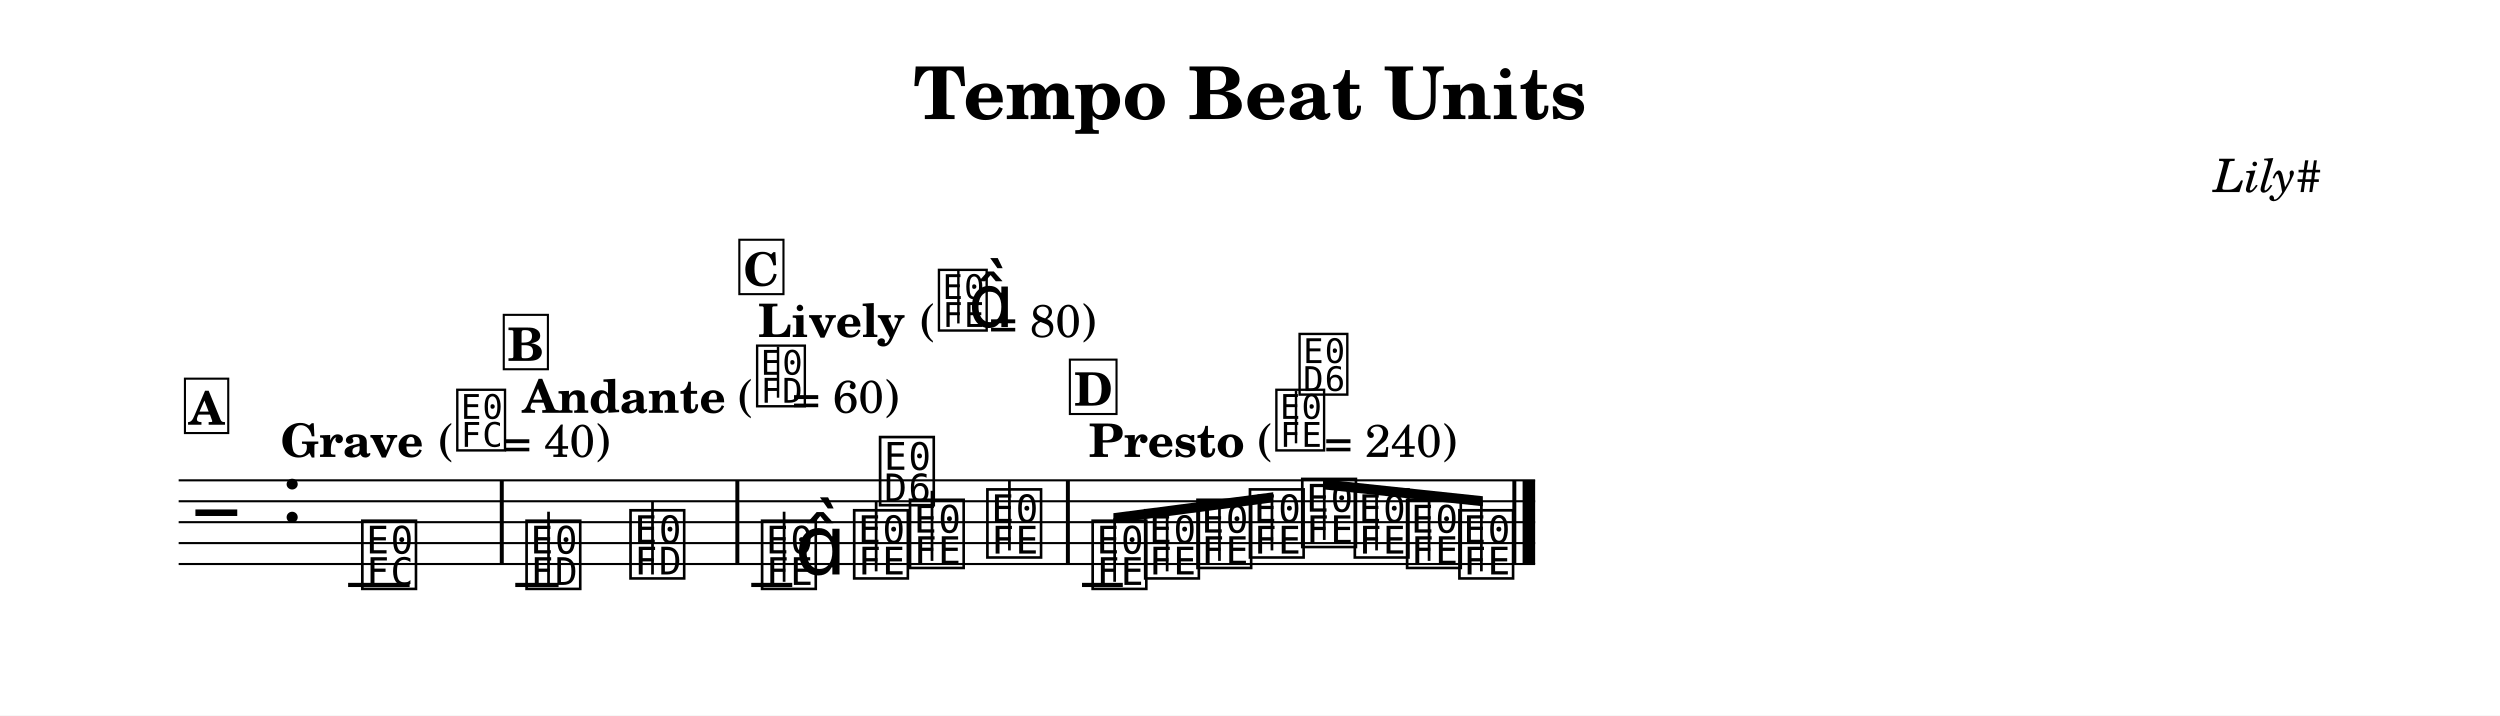
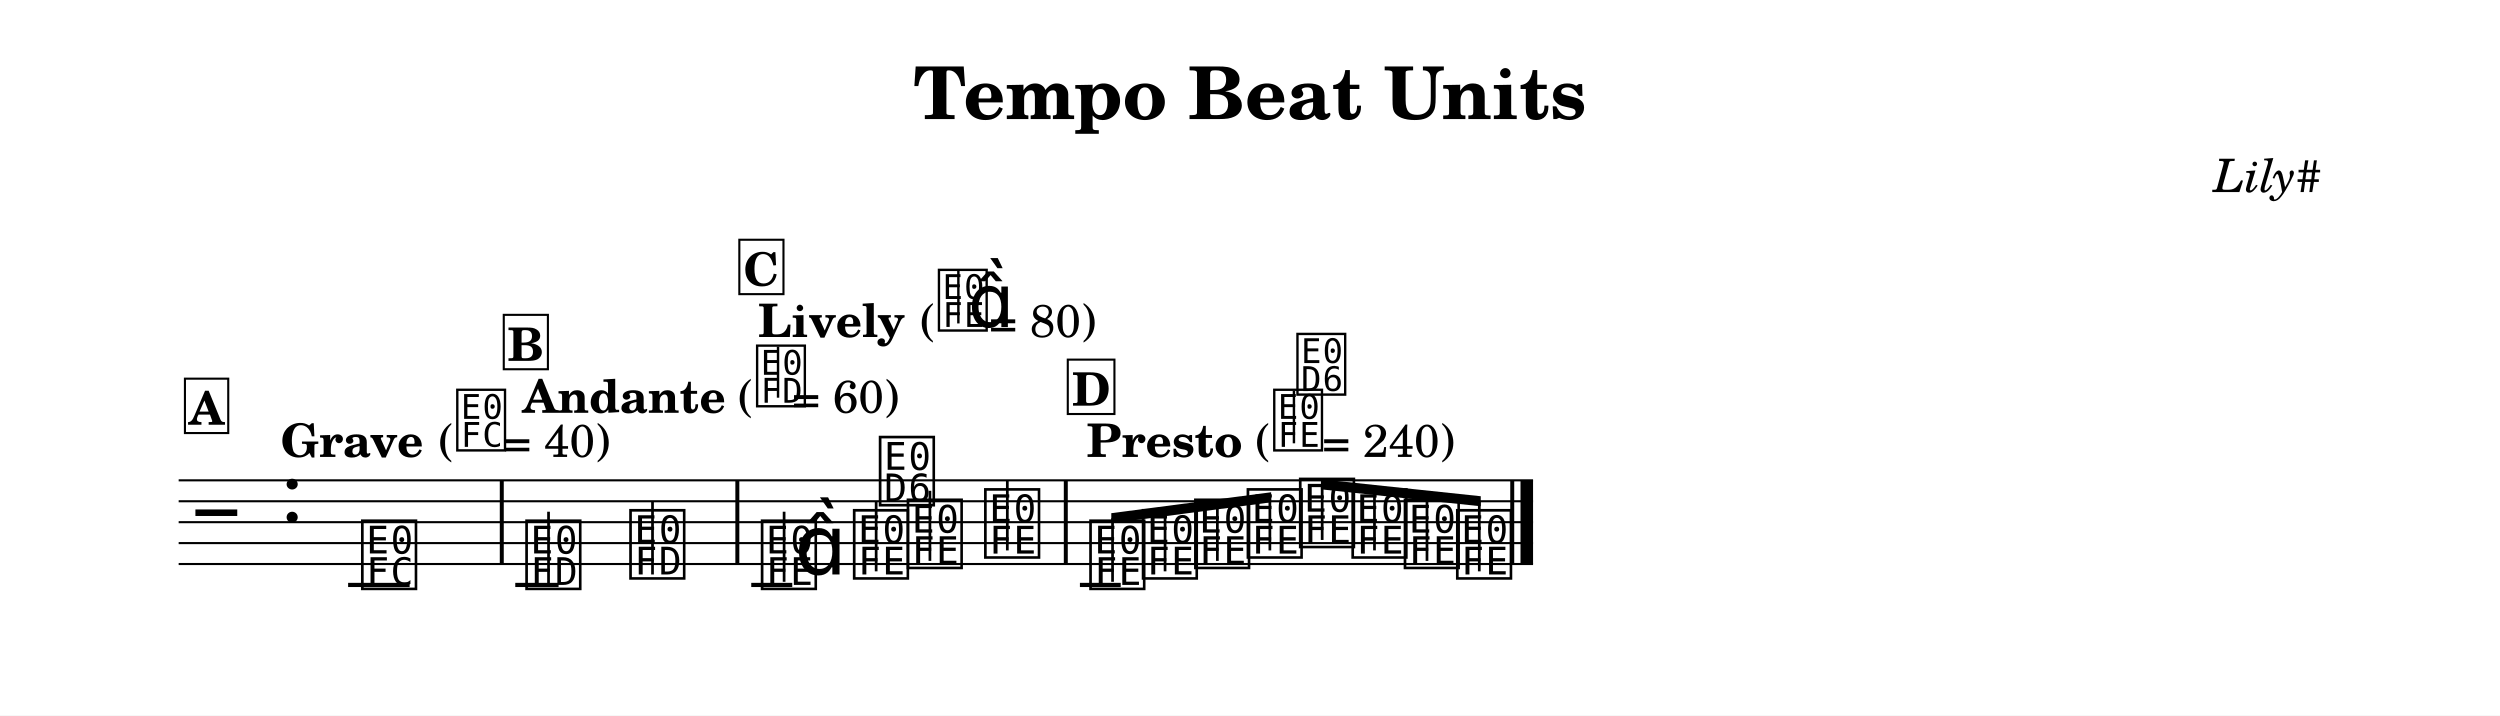
<svg xmlns="http://www.w3.org/2000/svg" width="1195.0" height="342.0" viewBox="0 0 119.50 34.20" font-family="TeX Gyre Schola, serif">
  <style>
  @font-face { font-family: 'Emmentaler'; src: local('Emmentaler'); }
  .music { font-family: 'Emmentaler', serif; }
</style>
  <rect x="0" y="0" width="119.50" height="34.20" fill="#FFFFFF" />
  <text x="59.75" y="5.69" font-size="3.49" font-weight="bold" text-anchor="middle" data-pos="234">Tempo Beat Units</text>
  <text x="110.97" y="9.18" font-size="2.20" font-style="italic" text-anchor="end" data-pos="262">Lily#</text>
  <g transform="translate(8.54,0.00) scale(1,1)">
-     <line x1="0.00" y1="22.96" x2="64.84" y2="22.96" stroke="#000000" stroke-width="0.100" />
-     <line x1="0.00" y1="23.96" x2="64.84" y2="23.96" stroke="#000000" stroke-width="0.100" />
-     <line x1="0.00" y1="24.96" x2="64.84" y2="24.96" stroke="#000000" stroke-width="0.100" />
-     <line x1="0.00" y1="25.96" x2="64.84" y2="25.96" stroke="#000000" stroke-width="0.100" />
-     <line x1="0.00" y1="26.96" x2="64.84" y2="26.96" stroke="#000000" stroke-width="0.100" />
+     <line x1="0.00" y1="22.96" x2="64.74" y2="22.96" stroke="#000000" stroke-width="0.100" />
+     <line x1="0.00" y1="23.96" x2="64.74" y2="23.96" stroke="#000000" stroke-width="0.100" />
+     <line x1="0.00" y1="24.96" x2="64.74" y2="24.96" stroke="#000000" stroke-width="0.100" />
+     <line x1="0.00" y1="25.96" x2="64.74" y2="25.96" stroke="#000000" stroke-width="0.100" />
+     <line x1="0.00" y1="26.96" x2="64.74" y2="26.96" stroke="#000000" stroke-width="0.100" />
    <text class="music" x="0.80" y="25.96" font-size="4.00" data-pos="280"></text>
    <text class="music" x="4.88" y="24.96" font-size="4.00"></text>
    <line x1="8.10" y1="27.96" x2="11.04" y2="27.96" stroke="#000000" stroke-width="0.200" />
    <line x1="16.09" y1="27.96" x2="18.16" y2="27.96" stroke="#000000" stroke-width="0.200" />
    <line x1="27.37" y1="27.96" x2="29.33" y2="27.96" stroke="#000000" stroke-width="0.200" />
-     <line x1="43.18" y1="27.96" x2="45.13" y2="27.96" stroke="#000000" stroke-width="0.200" />
+     <line x1="43.08" y1="27.96" x2="45.03" y2="27.96" stroke="#000000" stroke-width="0.200" />
    <text class="music" x="8.59" y="27.96" font-size="4.00" data-pos="332"></text>
    <text class="music" x="16.44" y="27.96" font-size="4.00" data-pos="386"></text>
    <line x1="17.68" y1="27.96" x2="17.68" y2="24.46" stroke="#000000" stroke-width="0.130" />
    <text class="music" x="21.41" y="27.46" font-size="4.00" data-pos="395"></text>
    <line x1="22.65" y1="27.46" x2="22.65" y2="23.96" stroke="#000000" stroke-width="0.130" />
    <text class="music" x="27.70" y="27.96" font-size="4.00" data-pos="442"></text>
    <line x1="28.94" y1="27.81" x2="28.94" y2="24.46" stroke="#000000" stroke-width="0.130" />
    <text class="music" x="29.45" y="27.46" font-size="4.00"></text>
    <text class="music" x="32.10" y="27.46" font-size="4.00" data-pos="452"></text>
    <line x1="33.34" y1="27.31" x2="33.34" y2="23.96" stroke="#000000" stroke-width="0.130" />
    <text class="music" x="33.34" y="23.96" font-size="4.00"></text>
-     <text class="music" x="34.77" y="26.96" font-size="4.00" data-pos="455"></text>
-     <line x1="36.01" y1="26.81" x2="36.01" y2="23.46" stroke="#000000" stroke-width="0.130" />
-     <text class="music" x="38.47" y="26.46" font-size="4.00" data-pos="458"></text>
-     <line x1="39.71" y1="26.31" x2="39.71" y2="22.96" stroke="#000000" stroke-width="0.130" />
-     <text class="music" x="43.50" y="27.96" font-size="4.00" data-pos="505"></text>
-     <text class="music" x="46.01" y="27.46" font-size="4.00" data-pos="514"></text>
-     <text class="music" x="48.51" y="26.96" font-size="4.00" data-pos="516"></text>
-     <text class="music" x="51.02" y="26.46" font-size="4.00" data-pos="518"></text>
-     <text class="music" x="53.52" y="25.96" font-size="4.00" data-pos="520"></text>
-     <text class="music" x="56.03" y="26.46" font-size="4.00" data-pos="522"></text>
-     <text class="music" x="58.53" y="26.96" font-size="4.00" data-pos="524"></text>
-     <text class="music" x="61.03" y="27.46" font-size="4.00" data-pos="526"></text>
+     <text class="music" x="34.67" y="26.96" font-size="4.00" data-pos="455"></text>
+     <line x1="35.91" y1="26.81" x2="35.91" y2="23.46" stroke="#000000" stroke-width="0.130" />
+     <text class="music" x="38.37" y="26.46" font-size="4.00" data-pos="458"></text>
+     <line x1="39.61" y1="26.31" x2="39.61" y2="22.96" stroke="#000000" stroke-width="0.130" />
+     <text class="music" x="43.40" y="27.96" font-size="4.00" data-pos="505"></text>
+     <text class="music" x="45.91" y="27.46" font-size="4.00" data-pos="514"></text>
+     <text class="music" x="48.41" y="26.96" font-size="4.00" data-pos="516"></text>
+     <text class="music" x="50.92" y="26.46" font-size="4.00" data-pos="518"></text>
+     <text class="music" x="53.42" y="25.96" font-size="4.00" data-pos="520"></text>
+     <text class="music" x="55.93" y="26.46" font-size="4.00" data-pos="522"></text>
+     <text class="music" x="58.43" y="26.96" font-size="4.00" data-pos="524"></text>
+     <text class="music" x="60.93" y="27.46" font-size="4.00" data-pos="526"></text>
    <rect x="15.35" y="22.96" width="0.19" height="4.00" data-pos="341" />
    <rect x="26.61" y="22.96" width="0.19" height="4.00" data-pos="397" />
-     <rect x="42.41" y="22.96" width="0.19" height="4.00" data-pos="460" />
-     <rect x="63.75" y="22.96" width="0.19" height="4.00" data-pos="528" />
-     <rect x="64.24" y="22.96" width="0.60" height="4.00" data-pos="528" />
-     <polygon points="44.68,24.53 52.32,23.53 52.32,24.01 44.68,25.01" />
-     <line x1="44.74" y1="27.81" x2="44.74" y2="24.77" stroke="#000000" stroke-width="0.130" />
-     <line x1="47.25" y1="27.31" x2="47.25" y2="24.44" stroke="#000000" stroke-width="0.130" />
-     <line x1="49.75" y1="26.81" x2="49.75" y2="24.11" stroke="#000000" stroke-width="0.130" />
-     <line x1="52.26" y1="26.31" x2="52.26" y2="23.78" stroke="#000000" stroke-width="0.130" />
-     <polygon points="54.70,22.91 62.34,23.72 62.34,24.20 54.70,23.39" />
-     <line x1="54.76" y1="25.81" x2="54.76" y2="23.16" stroke="#000000" stroke-width="0.130" />
-     <line x1="57.26" y1="26.31" x2="57.26" y2="23.43" stroke="#000000" stroke-width="0.130" />
-     <line x1="59.77" y1="26.81" x2="59.77" y2="23.69" stroke="#000000" stroke-width="0.130" />
-     <line x1="62.27" y1="27.31" x2="62.27" y2="23.96" stroke="#000000" stroke-width="0.130" />
+     <rect x="42.31" y="22.96" width="0.19" height="4.00" data-pos="460" />
+     <rect x="63.65" y="22.96" width="0.19" height="4.00" data-pos="528" />
+     <rect x="64.14" y="22.96" width="0.60" height="4.00" data-pos="528" />
+     <polygon points="44.58,24.53 52.22,23.53 52.22,24.01 44.58,25.01" />
+     <line x1="44.64" y1="27.81" x2="44.64" y2="24.77" stroke="#000000" stroke-width="0.130" />
+     <line x1="47.15" y1="27.31" x2="47.15" y2="24.44" stroke="#000000" stroke-width="0.130" />
+     <line x1="49.65" y1="26.81" x2="49.65" y2="24.11" stroke="#000000" stroke-width="0.130" />
+     <line x1="52.16" y1="26.31" x2="52.16" y2="23.78" stroke="#000000" stroke-width="0.130" />
+     <polygon points="54.60,22.91 62.24,23.72 62.24,24.20 54.60,23.39" />
+     <line x1="54.66" y1="25.81" x2="54.66" y2="23.16" stroke="#000000" stroke-width="0.130" />
+     <line x1="57.16" y1="26.31" x2="57.16" y2="23.43" stroke="#000000" stroke-width="0.130" />
+     <line x1="59.67" y1="26.81" x2="59.67" y2="23.69" stroke="#000000" stroke-width="0.130" />
+     <line x1="62.17" y1="27.31" x2="62.17" y2="23.96" stroke="#000000" stroke-width="0.130" />
    <text x="4.88" y="21.84" font-size="2.20" font-weight="bold" data-pos="313">Grave</text>
    <text x="12.42" y="21.84" font-size="2.20" data-pos="313">(</text>
    <text class="music" x="13.15" y="21.36" font-size="3.56" data-pos="313"></text>
    <text x="15.51" y="21.84" font-size="2.20" data-pos="313">= 40)</text>
    <text x="16.44" y="19.73" font-size="2.20" font-weight="bold" data-pos="365">Andante</text>
    <text x="26.74" y="19.73" font-size="2.20" data-pos="365">(</text>
    <text class="music" x="27.48" y="19.25" font-size="3.56" data-pos="365"></text>
    <line x1="28.65" y1="19.01" x2="28.65" y2="16.57" stroke="#000000" stroke-width="0.116" data-pos="365" />
    <text x="29.32" y="19.73" font-size="2.20" data-pos="365">= 60)</text>
    <text x="27.70" y="16.11" font-size="2.20" font-weight="bold" data-pos="421">Lively</text>
    <text x="35.44" y="16.11" font-size="2.20" data-pos="421">(</text>
    <text class="music" x="36.17" y="15.63" font-size="3.56" data-pos="421"></text>
    <line x1="37.27" y1="15.46" x2="37.27" y2="12.95" stroke="#000000" stroke-width="0.116" data-pos="421" />
    <text class="music" x="37.73" y="15.63" font-size="3.56" data-pos="421"></text>
    <text x="38.74" y="16.11" font-size="2.20" data-pos="421">= 80)</text>
-     <text x="43.50" y="21.84" font-size="2.20" font-weight="bold" data-pos="484">Presto</text>
-     <text x="51.57" y="21.84" font-size="2.20" data-pos="484">(</text>
-     <text class="music" x="52.30" y="21.36" font-size="3.56" data-pos="484"></text>
-     <line x1="53.41" y1="21.19" x2="53.41" y2="18.69" stroke="#000000" stroke-width="0.116" data-pos="484" />
-     <text class="music" x="53.41" y="18.69" font-size="3.56" data-pos="484"></text>
-     <text x="54.76" y="21.84" font-size="2.20" data-pos="484">= 240)</text>
+     <text x="43.40" y="21.84" font-size="2.20" font-weight="bold" data-pos="484">Presto</text>
+     <text x="51.47" y="21.84" font-size="2.20" data-pos="484">(</text>
+     <text class="music" x="52.20" y="21.36" font-size="3.56" data-pos="484"></text>
+     <line x1="53.31" y1="21.19" x2="53.31" y2="18.69" stroke="#000000" stroke-width="0.116" data-pos="484" />
+     <text class="music" x="53.31" y="18.69" font-size="3.56" data-pos="484"></text>
+     <text x="54.66" y="21.84" font-size="2.20" data-pos="484">= 240)</text>
    <rect x="0.30" y="18.10" width="2.07" height="2.60" fill="#FFFFFF" stroke="#000000" stroke-width="0.100" data-pos="295" />
    <text x="1.33" y="20.30" font-size="2.20" font-weight="bold" text-anchor="middle" data-pos="295">A</text>
    <rect x="15.54" y="15.05" width="2.11" height="2.60" fill="#FFFFFF" stroke="#000000" stroke-width="0.100" data-pos="347" />
    <text x="16.59" y="17.25" font-size="2.20" font-weight="bold" text-anchor="middle" data-pos="347">B</text>
    <rect x="26.80" y="11.46" width="2.11" height="2.60" fill="#FFFFFF" stroke="#000000" stroke-width="0.100" data-pos="403" />
    <text x="27.85" y="13.66" font-size="2.20" font-weight="bold" text-anchor="middle" data-pos="403">C</text>
-     <rect x="42.60" y="17.19" width="2.23" height="2.60" fill="#FFFFFF" stroke="#000000" stroke-width="0.100" data-pos="466" />
-     <text x="43.72" y="19.39" font-size="2.20" font-weight="bold" text-anchor="middle" data-pos="466">D</text>
+     <rect x="42.50" y="17.19" width="2.23" height="2.60" fill="#FFFFFF" stroke="#000000" stroke-width="0.100" data-pos="466" />
+     <text x="43.62" y="19.39" font-size="2.20" font-weight="bold" text-anchor="middle" data-pos="466">D</text>
  </g>
</svg>
